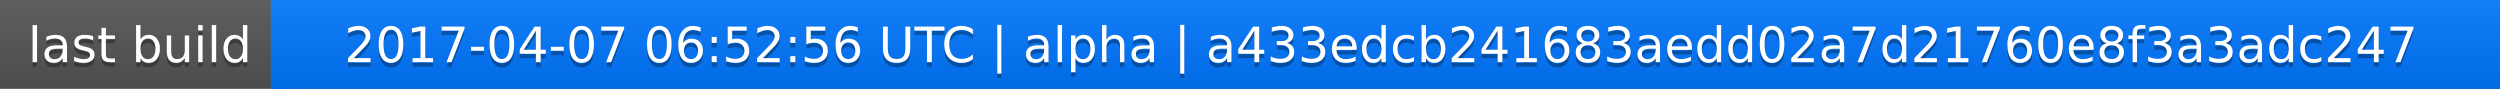
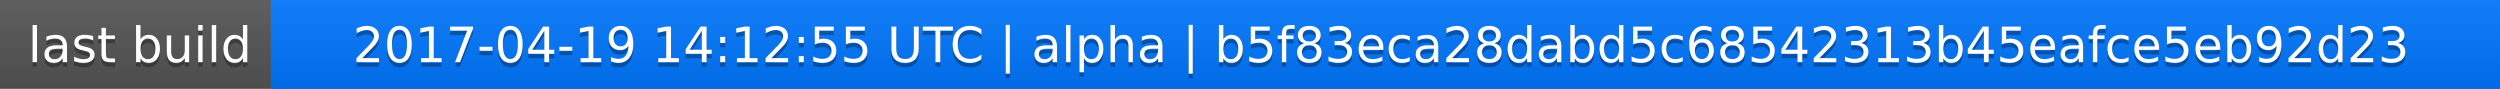
<svg xmlns="http://www.w3.org/2000/svg" width="563" height="20">
  <linearGradient id="a" x2="0" y2="100%">
    <stop offset="0" stop-color="#bbb" stop-opacity=".1" />
    <stop offset="1" stop-opacity=".1" />
  </linearGradient>
  <rect rx="0" width="563" height="20" fill="#555" />
  <rect rx="0" x="61" width="502" height="20" fill="#07f" />
  <path fill="#07f" d="M61 0h4v20h-4z" />
  <rect rx="0" width="563" height="20" fill="url(#a)" />
  <g fill="#fff" text-anchor="middle" font-family="DejaVu Sans,Verdana,Geneva,sans-serif" font-size="11">
    <text x="31.5" y="15" fill="#010101" fill-opacity=".3">last build</text>
    <text x="31.5" y="14">last build</text>
-     <text x="311" y="15" fill="#010101" fill-opacity=".3">2017-04-07 06:52:56 UTC | alpha | a433edcb241683aedd02a7d21760e8f3a3adc247</text>
-     <text x="311" y="14">2017-04-07 06:52:56 UTC | alpha | a433edcb241683aedd02a7d21760e8f3a3adc247</text>
+     <text x="311" y="15" fill="#010101" fill-opacity=".3">2017-04-19 14:12:55 UTC | alpha | b5f83eca28dabd5c68542313b45eafce5eb92d23</text>
+     <text x="311" y="14">2017-04-19 14:12:55 UTC | alpha | b5f83eca28dabd5c68542313b45eafce5eb92d23</text>
  </g>
</svg>
